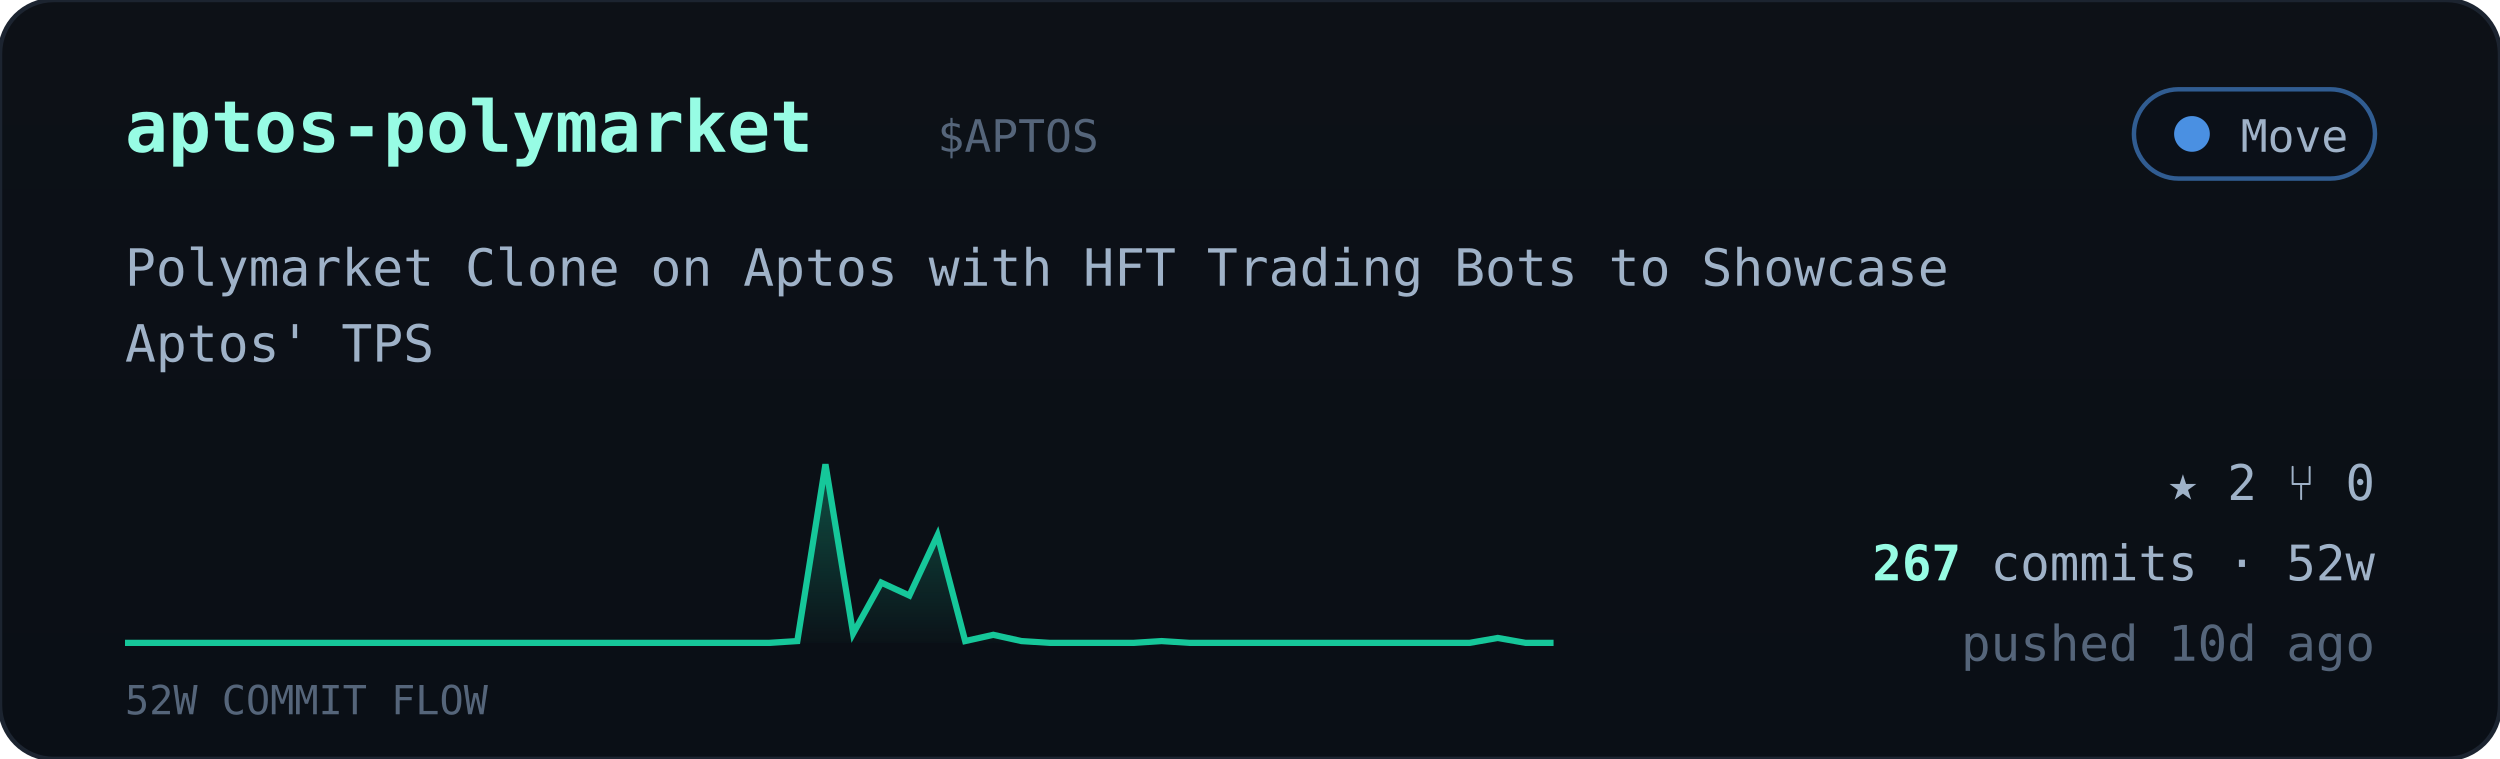
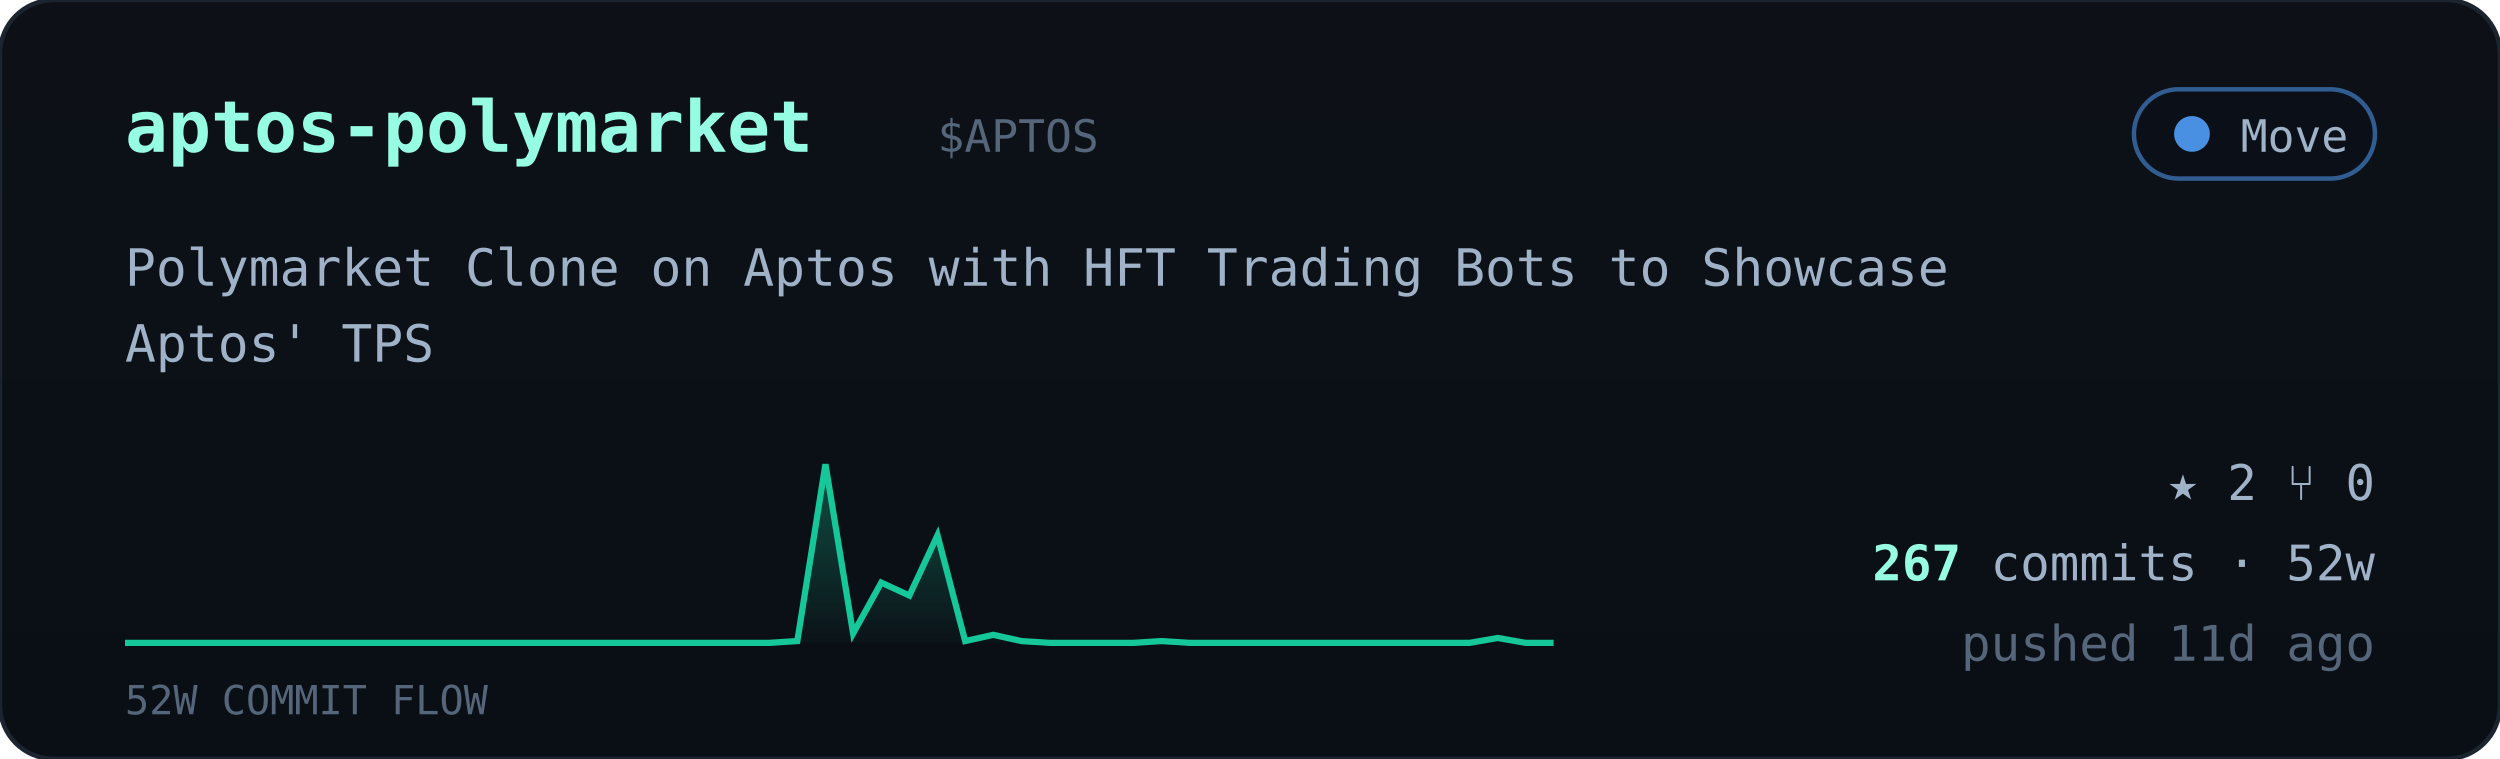
<svg xmlns="http://www.w3.org/2000/svg" viewBox="0 0 560 170" width="560" font-family="ui-monospace,'JetBrains Mono','SF Mono',Menlo,Consolas,monospace">
  <defs>
    <linearGradient id="cardbg" x1="0" y1="0" x2="0" y2="1">
      <stop offset="0" stop-color="#0d1117" />
      <stop offset="1" stop-color="#0a0f16" />
    </linearGradient>
    <linearGradient id="sparkfill" x1="0" y1="0" x2="0" y2="1">
      <stop offset="0" stop-color="#16c79a" stop-opacity="0.35" />
      <stop offset="1" stop-color="#16c79a" stop-opacity="0.02" />
    </linearGradient>
  </defs>
  <rect width="560" height="170" rx="12" fill="url(#cardbg)" stroke="#1c2430" />
  <text x="28" y="34" font-size="16" font-weight="700" fill="#97fce4">aptos-polymarket</text>
  <text x="210.0" y="34" font-size="10" fill="#55657a">$APTOS</text>
  <g>
    <rect x="478" y="20" width="54" height="20" rx="10" fill="#0b1018" stroke="#4a90e2" stroke-opacity="0.6" />
    <circle cx="491" cy="30" r="4" fill="#4a90e2" />
    <text x="526" y="34" text-anchor="end" font-size="10" fill="#9fb2c8">Move</text>
  </g>
  <text x="28" y="64" font-size="11.5" fill="#9fb2c8">Polymarket Clone on Aptos with HFT Trading Bots to Showcase</text>
  <text x="28" y="81" font-size="11.5" fill="#9fb2c8">Aptos' TPS</text>
  <polygon points="28,144 28.0,144.0 34.3,144.0 40.5,144.0 46.8,144.0 53.1,144.0 59.4,144.0 65.6,144.0 71.9,144.0 78.2,144.0 84.5,144.0 90.7,144.0 97.0,144.0 103.3,144.0 109.6,144.0 115.8,144.0 122.1,144.0 128.4,144.0 134.7,144.0 140.9,144.0 147.2,144.0 153.5,144.0 159.8,144.0 166.0,144.0 172.3,144.0 178.6,143.6 184.9,104.0 191.1,141.9 197.4,130.5 203.7,133.4 210.0,119.9 216.2,143.6 222.5,142.2 228.8,143.6 235.1,144.0 241.3,144.0 247.6,144.0 253.9,144.0 260.2,143.6 266.4,144.0 272.7,144.0 279.0,144.0 285.3,144.0 291.5,144.0 297.8,144.0 304.1,144.0 310.4,144.0 316.6,144.0 322.9,144.0 329.2,144.0 335.5,142.9 341.7,144.0 348.0,144.0 348,144" fill="url(#sparkfill)" />
  <polyline points="28.0,144.0 34.3,144.0 40.5,144.0 46.8,144.0 53.1,144.0 59.4,144.0 65.6,144.0 71.9,144.0 78.2,144.0 84.5,144.0 90.7,144.0 97.0,144.0 103.3,144.0 109.6,144.0 115.8,144.0 122.1,144.0 128.4,144.0 134.7,144.0 140.9,144.0 147.2,144.0 153.5,144.0 159.8,144.0 166.0,144.0 172.3,144.0 178.6,143.6 184.9,104.0 191.1,141.9 197.4,130.5 203.7,133.4 210.0,119.9 216.2,143.6 222.5,142.2 228.8,143.6 235.1,144.0 241.3,144.0 247.6,144.0 253.9,144.0 260.2,143.6 266.4,144.0 272.7,144.0 279.0,144.0 285.3,144.0 291.5,144.0 297.8,144.0 304.1,144.0 310.4,144.0 316.6,144.0 322.9,144.0 329.2,144.0 335.5,142.9 341.7,144.0 348.0,144.0" fill="none" stroke="#16c79a" stroke-width="1.4" />
  <text x="28" y="160" font-size="9" fill="#55657a">52W COMMIT FLOW</text>
  <g font-size="11" fill="#9fb2c8">
    <text x="532" y="112" text-anchor="end">★ 2   ⑂ 0</text>
    <text x="532" y="130" text-anchor="end">
      <tspan fill="#97fce4" font-weight="700">267</tspan> commits · 52w</text>
-     <text x="532" y="148" text-anchor="end" fill="#55657a">pushed 10d ago</text>
+     <text x="532" y="148" text-anchor="end" fill="#55657a">pushed 11d ago</text>
  </g>
</svg>
